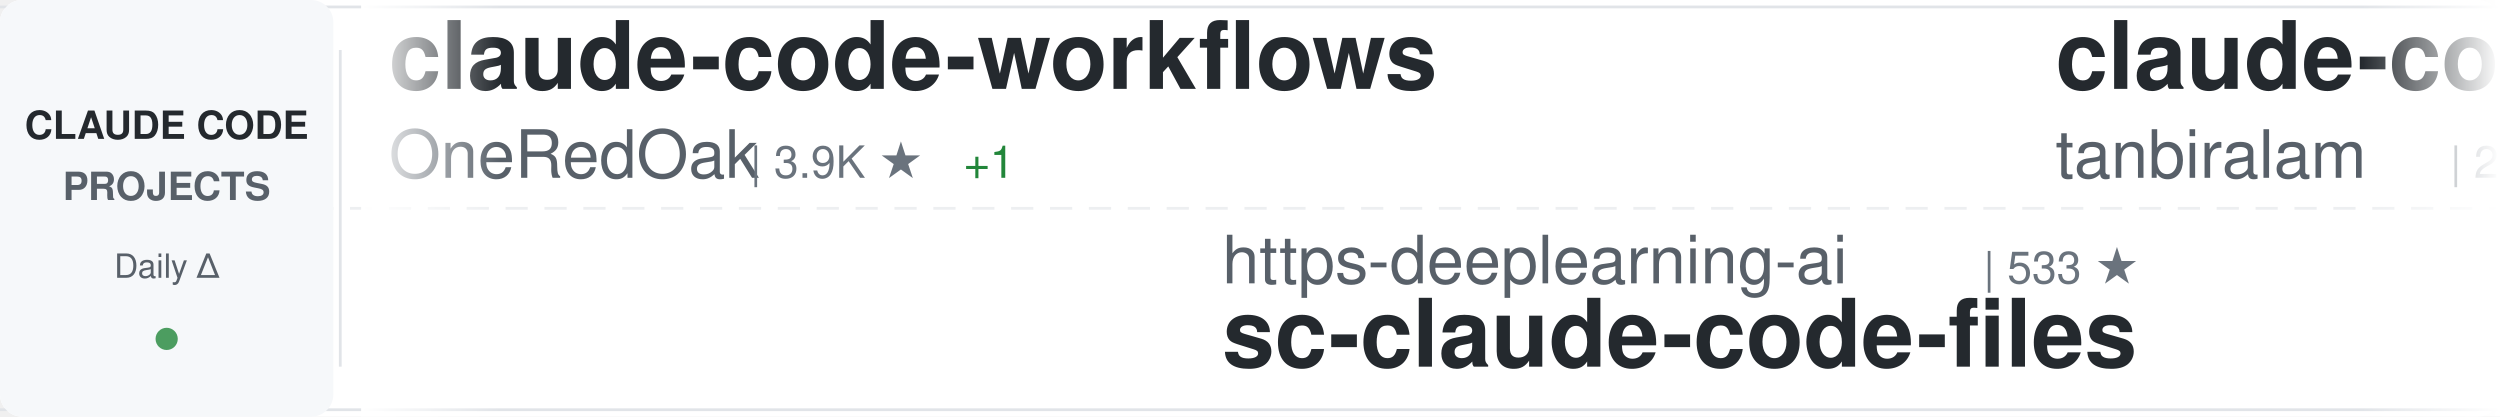
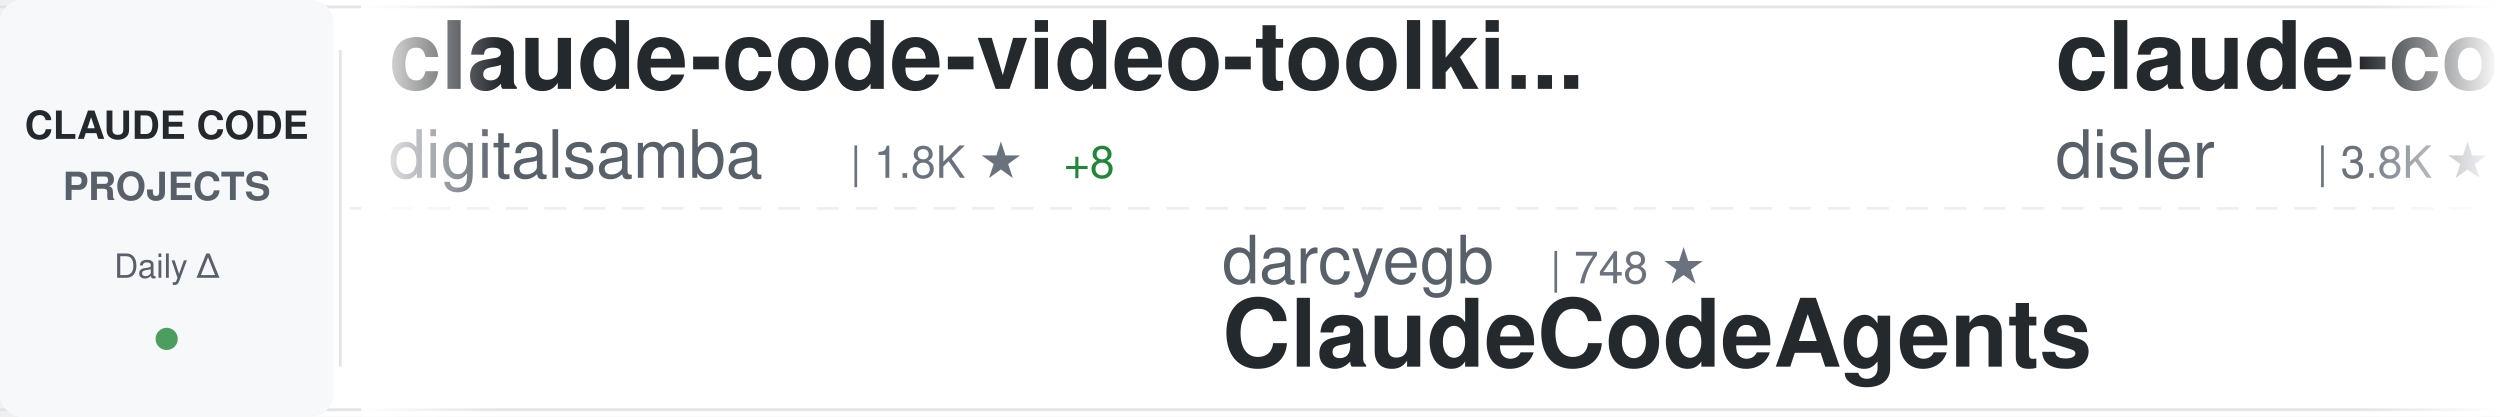
<svg xmlns="http://www.w3.org/2000/svg" width="900" height="150">
  <defs>
    <linearGradient id="awesomeLeftFade" x1="0%" y1="0%" x2="100%" y2="0%">
      <stop offset="0%" style="stop-color:#ffffff;stop-opacity:1" />
      <stop offset="100%" style="stop-color:#ffffff;stop-opacity:0" />
    </linearGradient>
    <linearGradient id="awesomeRightFade" x1="0%" y1="0%" x2="100%" y2="0%">
      <stop offset="0%" style="stop-color:#ffffff;stop-opacity:0" />
      <stop offset="100%" style="stop-color:#ffffff;stop-opacity:1" />
    </linearGradient>
  </defs>
  <rect width="900" height="150" fill="#ffffff" rx="8" />
  <rect x="0" y="2" width="900" height="1" fill="#e1e4e8" />
  <rect x="0" y="147" width="900" height="1" fill="#e1e4e8" />
  <line x1="0" y1="75" x2="900" y2="75" stroke="#e1e4e8" stroke-width="1" stroke-dasharray="8 6" opacity="0.6" />
  <rect x="0" y="0" width="120" height="150" fill="#f6f8fa" rx="8" />
  <text x="60" y="50" font-family="-apple-system, BlinkMacSystemFont, 'Segoe UI', Helvetica, Arial, sans-serif" font-size="14" font-weight="600" fill="#24292e" text-anchor="middle">CLAUDE CODE</text>
  <text x="60" y="72" font-family="-apple-system, BlinkMacSystemFont, 'Segoe UI', Helvetica, Arial, sans-serif" font-size="14" font-weight="600" fill="#586069" text-anchor="middle">PROJECTS</text>
  <text x="60" y="100" font-family="-apple-system, BlinkMacSystemFont, 'Segoe UI', Helvetica, Arial, sans-serif" font-size="12" font-weight="500" fill="#586069" text-anchor="middle">Daily Δ</text>
  <circle cx="60" cy="122" r="4" fill="#22863a" opacity="0.8" />
  <rect x="122" y="18" width="1" height="114" fill="#e1e4e8" />
  <clipPath id="awesomeTickerClip">
    <rect x="130" y="0" width="770" height="150" />
  </clipPath>
  <g clip-path="url(#awesomeTickerClip)">
    <g id="awesomeTickerItems">
      <animateTransform attributeName="transform" attributeType="XML" type="translate" from="0 0" to="-3000 0" dur="54s" repeatCount="indefinite" />
      <g transform="translate(0, 0)">
-         <text x="140" y="32" font-family="-apple-system, BlinkMacSystemFont, 'Segoe UI', Helvetica, Arial, sans-serif" font-size="34" font-weight="600" fill="#24292e">claude-code-workflows</text>
-         <text x="140" y="64" font-family="-apple-system, BlinkMacSystemFont, 'Segoe UI', Helvetica, Arial, sans-serif" font-size="24" font-weight="400" fill="#586069">OneRedOak</text>
-         <text x="270" y="64" font-family="-apple-system, BlinkMacSystemFont, 'Segoe UI', Helvetica, Arial, sans-serif" font-size="16" font-weight="500" fill="#6a737d">| 3.9K ★</text>
-         <text x="347" y="64" font-family="-apple-system, BlinkMacSystemFont, 'Segoe UI', Helvetica, Arial, sans-serif" font-size="16" font-weight="500" fill="#22863a"> +1</text>
+         <text x="140" y="32" font-family="-apple-system, BlinkMacSystemFont, 'Segoe UI', Helvetica, Arial, sans-serif" font-size="34" font-weight="600" fill="#24292e">claude-code-video-toolki...</text>
+         <text x="140" y="64" font-family="-apple-system, BlinkMacSystemFont, 'Segoe UI', Helvetica, Arial, sans-serif" font-size="24" font-weight="400" fill="#586069">digitalsamba</text>
+         <text x="306" y="64" font-family="-apple-system, BlinkMacSystemFont, 'Segoe UI', Helvetica, Arial, sans-serif" font-size="16" font-weight="500" fill="#6a737d">| 1.8K ★</text>
+         <text x="383" y="64" font-family="-apple-system, BlinkMacSystemFont, 'Segoe UI', Helvetica, Arial, sans-serif" font-size="16" font-weight="500" fill="#22863a"> +8</text>
      </g>
      <g transform="translate(300, 0)">
-         <text x="140" y="102" font-family="-apple-system, BlinkMacSystemFont, 'Segoe UI', Helvetica, Arial, sans-serif" font-size="24" font-weight="400" fill="#586069">https-deeplearning-ai</text>
-         <text x="414" y="102" font-family="-apple-system, BlinkMacSystemFont, 'Segoe UI', Helvetica, Arial, sans-serif" font-size="16" font-weight="500" fill="#6a737d">| 533 ★</text>
-         <text x="140" y="132" font-family="-apple-system, BlinkMacSystemFont, 'Segoe UI', Helvetica, Arial, sans-serif" font-size="34" font-weight="600" fill="#24292e">sc-claude-code-files</text>
+         <text x="140" y="102" font-family="-apple-system, BlinkMacSystemFont, 'Segoe UI', Helvetica, Arial, sans-serif" font-size="24" font-weight="400" fill="#586069">darcyegb</text>
+         <text x="258" y="102" font-family="-apple-system, BlinkMacSystemFont, 'Segoe UI', Helvetica, Arial, sans-serif" font-size="16" font-weight="500" fill="#6a737d">| 748 ★</text>
+         <text x="140" y="132" font-family="-apple-system, BlinkMacSystemFont, 'Segoe UI', Helvetica, Arial, sans-serif" font-size="34" font-weight="600" fill="#24292e">ClaudeCodeAgents</text>
      </g>
      <g transform="translate(600, 0)">
-         <text x="140" y="32" font-family="-apple-system, BlinkMacSystemFont, 'Segoe UI', Helvetica, Arial, sans-serif" font-size="34" font-weight="600" fill="#24292e">claude-code</text>
-         <text x="140" y="64" font-family="-apple-system, BlinkMacSystemFont, 'Segoe UI', Helvetica, Arial, sans-serif" font-size="24" font-weight="400" fill="#586069">tanbiralam</text>
-         <text x="282" y="64" font-family="-apple-system, BlinkMacSystemFont, 'Segoe UI', Helvetica, Arial, sans-serif" font-size="16" font-weight="500" fill="#6a737d">| 2.0K ★</text>
-         <text x="359" y="64" font-family="-apple-system, BlinkMacSystemFont, 'Segoe UI', Helvetica, Arial, sans-serif" font-size="16" font-weight="500" fill="#22863a"> +5</text>
+         <text x="140" y="32" font-family="-apple-system, BlinkMacSystemFont, 'Segoe UI', Helvetica, Arial, sans-serif" font-size="34" font-weight="600" fill="#24292e">claude-code-hooks-master...</text>
+         <text x="140" y="64" font-family="-apple-system, BlinkMacSystemFont, 'Segoe UI', Helvetica, Arial, sans-serif" font-size="24" font-weight="400" fill="#586069">disler</text>
+         <text x="234" y="64" font-family="-apple-system, BlinkMacSystemFont, 'Segoe UI', Helvetica, Arial, sans-serif" font-size="16" font-weight="500" fill="#6a737d">| 3.8K ★</text>
+         <text x="311" y="64" font-family="-apple-system, BlinkMacSystemFont, 'Segoe UI', Helvetica, Arial, sans-serif" font-size="16" font-weight="500" fill="#22863a"> +1</text>
      </g>
      <g transform="translate(900, 0)">
-         <text x="140" y="102" font-family="-apple-system, BlinkMacSystemFont, 'Segoe UI', Helvetica, Arial, sans-serif" font-size="24" font-weight="400" fill="#586069">zebbern</text>
-         <text x="246" y="102" font-family="-apple-system, BlinkMacSystemFont, 'Segoe UI', Helvetica, Arial, sans-serif" font-size="16" font-weight="500" fill="#6a737d">| 4.4K ★</text>
-         <text x="323" y="102" font-family="-apple-system, BlinkMacSystemFont, 'Segoe UI', Helvetica, Arial, sans-serif" font-size="16" font-weight="500" fill="#22863a"> +3</text>
-         <text x="140" y="132" font-family="-apple-system, BlinkMacSystemFont, 'Segoe UI', Helvetica, Arial, sans-serif" font-size="34" font-weight="600" fill="#24292e">claude-code-guide</text>
+         <text x="140" y="102" font-family="-apple-system, BlinkMacSystemFont, 'Segoe UI', Helvetica, Arial, sans-serif" font-size="24" font-weight="400" fill="#586069">hangsman</text>
+         <text x="258" y="102" font-family="-apple-system, BlinkMacSystemFont, 'Segoe UI', Helvetica, Arial, sans-serif" font-size="16" font-weight="500" fill="#6a737d">| 787 ★</text>
+         <text x="140" y="132" font-family="-apple-system, BlinkMacSystemFont, 'Segoe UI', Helvetica, Arial, sans-serif" font-size="34" font-weight="600" fill="#24292e">claude-code-source</text>
      </g>
      <g transform="translate(1200, 0)">
-         <text x="140" y="32" font-family="-apple-system, BlinkMacSystemFont, 'Segoe UI', Helvetica, Arial, sans-serif" font-size="34" font-weight="600" fill="#24292e">claude-code</text>
-         <text x="140" y="64" font-family="-apple-system, BlinkMacSystemFont, 'Segoe UI', Helvetica, Arial, sans-serif" font-size="24" font-weight="400" fill="#586069">RishabhK103</text>
-         <text x="294" y="64" font-family="-apple-system, BlinkMacSystemFont, 'Segoe UI', Helvetica, Arial, sans-serif" font-size="16" font-weight="500" fill="#6a737d">| 102 ★</text>
-         <text x="362" y="64" font-family="-apple-system, BlinkMacSystemFont, 'Segoe UI', Helvetica, Arial, sans-serif" font-size="16" font-weight="500" fill="#22863a"> +1</text>
+         <text x="140" y="32" font-family="-apple-system, BlinkMacSystemFont, 'Segoe UI', Helvetica, Arial, sans-serif" font-size="34" font-weight="600" fill="#24292e">Claude-Code-Source-Study</text>
+         <text x="140" y="64" font-family="-apple-system, BlinkMacSystemFont, 'Segoe UI', Helvetica, Arial, sans-serif" font-size="24" font-weight="400" fill="#586069">luyao618</text>
+         <text x="258" y="64" font-family="-apple-system, BlinkMacSystemFont, 'Segoe UI', Helvetica, Arial, sans-serif" font-size="16" font-weight="500" fill="#6a737d">| 1.6K ★</text>
+         <text x="335" y="64" font-family="-apple-system, BlinkMacSystemFont, 'Segoe UI', Helvetica, Arial, sans-serif" font-size="16" font-weight="500" fill="#22863a"> +1</text>
      </g>
      <g transform="translate(1500, 0)">
-         <text x="140" y="102" font-family="-apple-system, BlinkMacSystemFont, 'Segoe UI', Helvetica, Arial, sans-serif" font-size="24" font-weight="400" fill="#586069">T-Lab-CUHKSZ</text>
-         <text x="306" y="102" font-family="-apple-system, BlinkMacSystemFont, 'Segoe UI', Helvetica, Arial, sans-serif" font-size="16" font-weight="500" fill="#6a737d">| 326 ★</text>
-         <text x="374" y="102" font-family="-apple-system, BlinkMacSystemFont, 'Segoe UI', Helvetica, Arial, sans-serif" font-size="16" font-weight="500" fill="#22863a"> +1</text>
-         <text x="140" y="132" font-family="-apple-system, BlinkMacSystemFont, 'Segoe UI', Helvetica, Arial, sans-serif" font-size="34" font-weight="600" fill="#24292e">claude-code</text>
+         <text x="140" y="102" font-family="-apple-system, BlinkMacSystemFont, 'Segoe UI', Helvetica, Arial, sans-serif" font-size="24" font-weight="400" fill="#586069">sugyan</text>
+         <text x="234" y="102" font-family="-apple-system, BlinkMacSystemFont, 'Segoe UI', Helvetica, Arial, sans-serif" font-size="16" font-weight="500" fill="#6a737d">| 1.1K ★</text>
+         <text x="140" y="132" font-family="-apple-system, BlinkMacSystemFont, 'Segoe UI', Helvetica, Arial, sans-serif" font-size="34" font-weight="600" fill="#24292e">claude-code-webui</text>
      </g>
      <g transform="translate(1800, 0)">
-         <text x="140" y="32" font-family="-apple-system, BlinkMacSystemFont, 'Segoe UI', Helvetica, Arial, sans-serif" font-size="34" font-weight="600" fill="#24292e">claude-coder</text>
-         <text x="140" y="64" font-family="-apple-system, BlinkMacSystemFont, 'Segoe UI', Helvetica, Arial, sans-serif" font-size="24" font-weight="400" fill="#586069">kodu-ai</text>
-         <text x="246" y="64" font-family="-apple-system, BlinkMacSystemFont, 'Segoe UI', Helvetica, Arial, sans-serif" font-size="16" font-weight="500" fill="#6a737d">| 5.3K ★</text>
-         <text x="323" y="64" font-family="-apple-system, BlinkMacSystemFont, 'Segoe UI', Helvetica, Arial, sans-serif" font-size="16" font-weight="500" fill="#22863a"> +1</text>
+         <text x="140" y="32" font-family="-apple-system, BlinkMacSystemFont, 'Segoe UI', Helvetica, Arial, sans-serif" font-size="34" font-weight="600" fill="#24292e">claude-code-showcase</text>
+         <text x="140" y="64" font-family="-apple-system, BlinkMacSystemFont, 'Segoe UI', Helvetica, Arial, sans-serif" font-size="24" font-weight="400" fill="#586069">ChrisWiles</text>
+         <text x="282" y="64" font-family="-apple-system, BlinkMacSystemFont, 'Segoe UI', Helvetica, Arial, sans-serif" font-size="16" font-weight="500" fill="#6a737d">| 6.0K ★</text>
+         <text x="359" y="64" font-family="-apple-system, BlinkMacSystemFont, 'Segoe UI', Helvetica, Arial, sans-serif" font-size="16" font-weight="500" fill="#22863a"> +3</text>
      </g>
      <g transform="translate(2100, 0)">
-         <text x="140" y="102" font-family="-apple-system, BlinkMacSystemFont, 'Segoe UI', Helvetica, Arial, sans-serif" font-size="24" font-weight="400" fill="#586069">jqueryscript</text>
-         <text x="306" y="102" font-family="-apple-system, BlinkMacSystemFont, 'Segoe UI', Helvetica, Arial, sans-serif" font-size="16" font-weight="500" fill="#6a737d">| 467 ★</text>
-         <text x="374" y="102" font-family="-apple-system, BlinkMacSystemFont, 'Segoe UI', Helvetica, Arial, sans-serif" font-size="16" font-weight="500" fill="#22863a"> +1</text>
-         <text x="140" y="132" font-family="-apple-system, BlinkMacSystemFont, 'Segoe UI', Helvetica, Arial, sans-serif" font-size="34" font-weight="600" fill="#24292e">awesome-claude-code</text>
+         <text x="140" y="102" font-family="-apple-system, BlinkMacSystemFont, 'Segoe UI', Helvetica, Arial, sans-serif" font-size="24" font-weight="400" fill="#586069">Pimzino</text>
+         <text x="246" y="102" font-family="-apple-system, BlinkMacSystemFont, 'Segoe UI', Helvetica, Arial, sans-serif" font-size="16" font-weight="500" fill="#6a737d">| 3.8K ★</text>
+         <text x="140" y="132" font-family="-apple-system, BlinkMacSystemFont, 'Segoe UI', Helvetica, Arial, sans-serif" font-size="34" font-weight="600" fill="#24292e">claude-code-spec-workflo...</text>
      </g>
      <g transform="translate(2400, 0)">
-         <text x="140" y="32" font-family="-apple-system, BlinkMacSystemFont, 'Segoe UI', Helvetica, Arial, sans-serif" font-size="34" font-weight="600" fill="#24292e">awesome-claude-code-tool...</text>
-         <text x="140" y="64" font-family="-apple-system, BlinkMacSystemFont, 'Segoe UI', Helvetica, Arial, sans-serif" font-size="24" font-weight="400" fill="#586069">rohitg00</text>
-         <text x="258" y="64" font-family="-apple-system, BlinkMacSystemFont, 'Segoe UI', Helvetica, Arial, sans-serif" font-size="16" font-weight="500" fill="#6a737d">| 2.3K ★</text>
-         <text x="335" y="64" font-family="-apple-system, BlinkMacSystemFont, 'Segoe UI', Helvetica, Arial, sans-serif" font-size="16" font-weight="500" fill="#22863a"> +10</text>
+         <text x="140" y="32" font-family="-apple-system, BlinkMacSystemFont, 'Segoe UI', Helvetica, Arial, sans-serif" font-size="34" font-weight="600" fill="#24292e">claude-code-source</text>
+         <text x="140" y="64" font-family="-apple-system, BlinkMacSystemFont, 'Segoe UI', Helvetica, Arial, sans-serif" font-size="24" font-weight="400" fill="#586069">AprilNEA</text>
+         <text x="258" y="64" font-family="-apple-system, BlinkMacSystemFont, 'Segoe UI', Helvetica, Arial, sans-serif" font-size="16" font-weight="500" fill="#6a737d">| 391 ★</text>
      </g>
      <g transform="translate(2700, 0)">
-         <text x="140" y="102" font-family="-apple-system, BlinkMacSystemFont, 'Segoe UI', Helvetica, Arial, sans-serif" font-size="24" font-weight="400" fill="#586069">ponponon</text>
-         <text x="258" y="102" font-family="-apple-system, BlinkMacSystemFont, 'Segoe UI', Helvetica, Arial, sans-serif" font-size="16" font-weight="500" fill="#6a737d">| 2.3K ★</text>
-         <text x="335" y="102" font-family="-apple-system, BlinkMacSystemFont, 'Segoe UI', Helvetica, Arial, sans-serif" font-size="16" font-weight="500" fill="#22863a"> +2</text>
-         <text x="140" y="132" font-family="-apple-system, BlinkMacSystemFont, 'Segoe UI', Helvetica, Arial, sans-serif" font-size="34" font-weight="600" fill="#24292e">claude_code_src</text>
+         <text x="140" y="102" font-family="-apple-system, BlinkMacSystemFont, 'Segoe UI', Helvetica, Arial, sans-serif" font-size="24" font-weight="400" fill="#586069">centminmod</text>
+         <text x="282" y="102" font-family="-apple-system, BlinkMacSystemFont, 'Segoe UI', Helvetica, Arial, sans-serif" font-size="16" font-weight="500" fill="#6a737d">| 2.5K ★</text>
+         <text x="359" y="102" font-family="-apple-system, BlinkMacSystemFont, 'Segoe UI', Helvetica, Arial, sans-serif" font-size="16" font-weight="500" fill="#22863a"> +2</text>
+         <text x="140" y="132" font-family="-apple-system, BlinkMacSystemFont, 'Segoe UI', Helvetica, Arial, sans-serif" font-size="34" font-weight="600" fill="#24292e">my-claude-code-setup</text>
      </g>
      <g transform="translate(3000, 0)">
-         <text x="140" y="32" font-family="-apple-system, BlinkMacSystemFont, 'Segoe UI', Helvetica, Arial, sans-serif" font-size="34" font-weight="600" fill="#24292e">claude-code-workflows</text>
-         <text x="140" y="64" font-family="-apple-system, BlinkMacSystemFont, 'Segoe UI', Helvetica, Arial, sans-serif" font-size="24" font-weight="400" fill="#586069">OneRedOak</text>
-         <text x="270" y="64" font-family="-apple-system, BlinkMacSystemFont, 'Segoe UI', Helvetica, Arial, sans-serif" font-size="16" font-weight="500" fill="#6a737d">| 3.9K ★</text>
-         <text x="347" y="64" font-family="-apple-system, BlinkMacSystemFont, 'Segoe UI', Helvetica, Arial, sans-serif" font-size="16" font-weight="500" fill="#22863a"> +1</text>
+         <text x="140" y="32" font-family="-apple-system, BlinkMacSystemFont, 'Segoe UI', Helvetica, Arial, sans-serif" font-size="34" font-weight="600" fill="#24292e">claude-code-video-toolki...</text>
+         <text x="140" y="64" font-family="-apple-system, BlinkMacSystemFont, 'Segoe UI', Helvetica, Arial, sans-serif" font-size="24" font-weight="400" fill="#586069">digitalsamba</text>
+         <text x="306" y="64" font-family="-apple-system, BlinkMacSystemFont, 'Segoe UI', Helvetica, Arial, sans-serif" font-size="16" font-weight="500" fill="#6a737d">| 1.8K ★</text>
+         <text x="383" y="64" font-family="-apple-system, BlinkMacSystemFont, 'Segoe UI', Helvetica, Arial, sans-serif" font-size="16" font-weight="500" fill="#22863a"> +8</text>
      </g>
      <g transform="translate(3300, 0)">
-         <text x="140" y="102" font-family="-apple-system, BlinkMacSystemFont, 'Segoe UI', Helvetica, Arial, sans-serif" font-size="24" font-weight="400" fill="#586069">https-deeplearning-ai</text>
-         <text x="414" y="102" font-family="-apple-system, BlinkMacSystemFont, 'Segoe UI', Helvetica, Arial, sans-serif" font-size="16" font-weight="500" fill="#6a737d">| 533 ★</text>
-         <text x="140" y="132" font-family="-apple-system, BlinkMacSystemFont, 'Segoe UI', Helvetica, Arial, sans-serif" font-size="34" font-weight="600" fill="#24292e">sc-claude-code-files</text>
+         <text x="140" y="102" font-family="-apple-system, BlinkMacSystemFont, 'Segoe UI', Helvetica, Arial, sans-serif" font-size="24" font-weight="400" fill="#586069">darcyegb</text>
+         <text x="258" y="102" font-family="-apple-system, BlinkMacSystemFont, 'Segoe UI', Helvetica, Arial, sans-serif" font-size="16" font-weight="500" fill="#6a737d">| 748 ★</text>
+         <text x="140" y="132" font-family="-apple-system, BlinkMacSystemFont, 'Segoe UI', Helvetica, Arial, sans-serif" font-size="34" font-weight="600" fill="#24292e">ClaudeCodeAgents</text>
      </g>
      <g transform="translate(3600, 0)">
-         <text x="140" y="32" font-family="-apple-system, BlinkMacSystemFont, 'Segoe UI', Helvetica, Arial, sans-serif" font-size="34" font-weight="600" fill="#24292e">claude-code</text>
-         <text x="140" y="64" font-family="-apple-system, BlinkMacSystemFont, 'Segoe UI', Helvetica, Arial, sans-serif" font-size="24" font-weight="400" fill="#586069">tanbiralam</text>
-         <text x="282" y="64" font-family="-apple-system, BlinkMacSystemFont, 'Segoe UI', Helvetica, Arial, sans-serif" font-size="16" font-weight="500" fill="#6a737d">| 2.0K ★</text>
-         <text x="359" y="64" font-family="-apple-system, BlinkMacSystemFont, 'Segoe UI', Helvetica, Arial, sans-serif" font-size="16" font-weight="500" fill="#22863a"> +5</text>
+         <text x="140" y="32" font-family="-apple-system, BlinkMacSystemFont, 'Segoe UI', Helvetica, Arial, sans-serif" font-size="34" font-weight="600" fill="#24292e">claude-code-hooks-master...</text>
+         <text x="140" y="64" font-family="-apple-system, BlinkMacSystemFont, 'Segoe UI', Helvetica, Arial, sans-serif" font-size="24" font-weight="400" fill="#586069">disler</text>
+         <text x="234" y="64" font-family="-apple-system, BlinkMacSystemFont, 'Segoe UI', Helvetica, Arial, sans-serif" font-size="16" font-weight="500" fill="#6a737d">| 3.8K ★</text>
+         <text x="311" y="64" font-family="-apple-system, BlinkMacSystemFont, 'Segoe UI', Helvetica, Arial, sans-serif" font-size="16" font-weight="500" fill="#22863a"> +1</text>
      </g>
      <g transform="translate(3900, 0)">
-         <text x="140" y="102" font-family="-apple-system, BlinkMacSystemFont, 'Segoe UI', Helvetica, Arial, sans-serif" font-size="24" font-weight="400" fill="#586069">zebbern</text>
-         <text x="246" y="102" font-family="-apple-system, BlinkMacSystemFont, 'Segoe UI', Helvetica, Arial, sans-serif" font-size="16" font-weight="500" fill="#6a737d">| 4.4K ★</text>
-         <text x="323" y="102" font-family="-apple-system, BlinkMacSystemFont, 'Segoe UI', Helvetica, Arial, sans-serif" font-size="16" font-weight="500" fill="#22863a"> +3</text>
-         <text x="140" y="132" font-family="-apple-system, BlinkMacSystemFont, 'Segoe UI', Helvetica, Arial, sans-serif" font-size="34" font-weight="600" fill="#24292e">claude-code-guide</text>
+         <text x="140" y="102" font-family="-apple-system, BlinkMacSystemFont, 'Segoe UI', Helvetica, Arial, sans-serif" font-size="24" font-weight="400" fill="#586069">hangsman</text>
+         <text x="258" y="102" font-family="-apple-system, BlinkMacSystemFont, 'Segoe UI', Helvetica, Arial, sans-serif" font-size="16" font-weight="500" fill="#6a737d">| 787 ★</text>
+         <text x="140" y="132" font-family="-apple-system, BlinkMacSystemFont, 'Segoe UI', Helvetica, Arial, sans-serif" font-size="34" font-weight="600" fill="#24292e">claude-code-source</text>
      </g>
    </g>
  </g>
  <rect x="130" y="0" width="50" height="150" fill="url(#awesomeLeftFade)" />
  <rect x="850" y="0" width="50" height="150" fill="url(#awesomeRightFade)" />
</svg>
